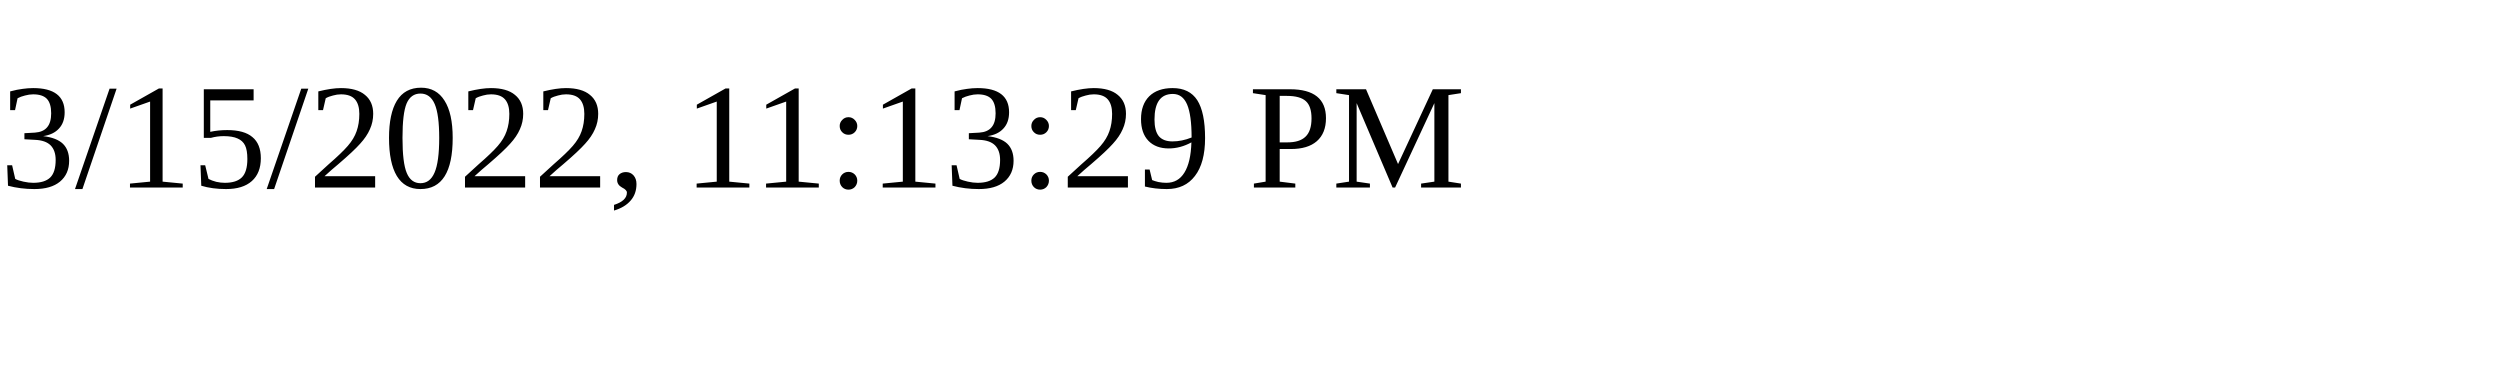
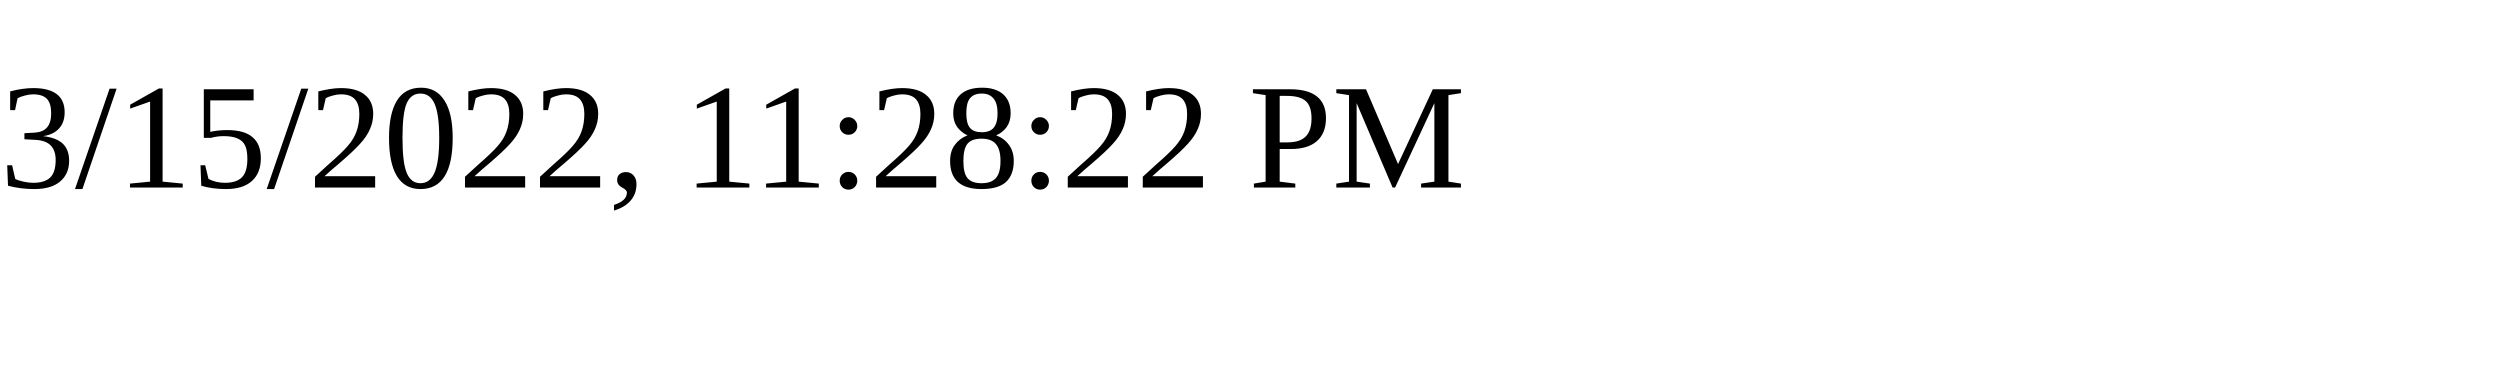
<svg xmlns="http://www.w3.org/2000/svg" height="30" width="200">
-   <text x="0" y="15">3/15/2022, 11:13:29 PM</text>
+   <text x="0" y="15">3/15/2022, 11:28:22 PM</text>
</svg>
